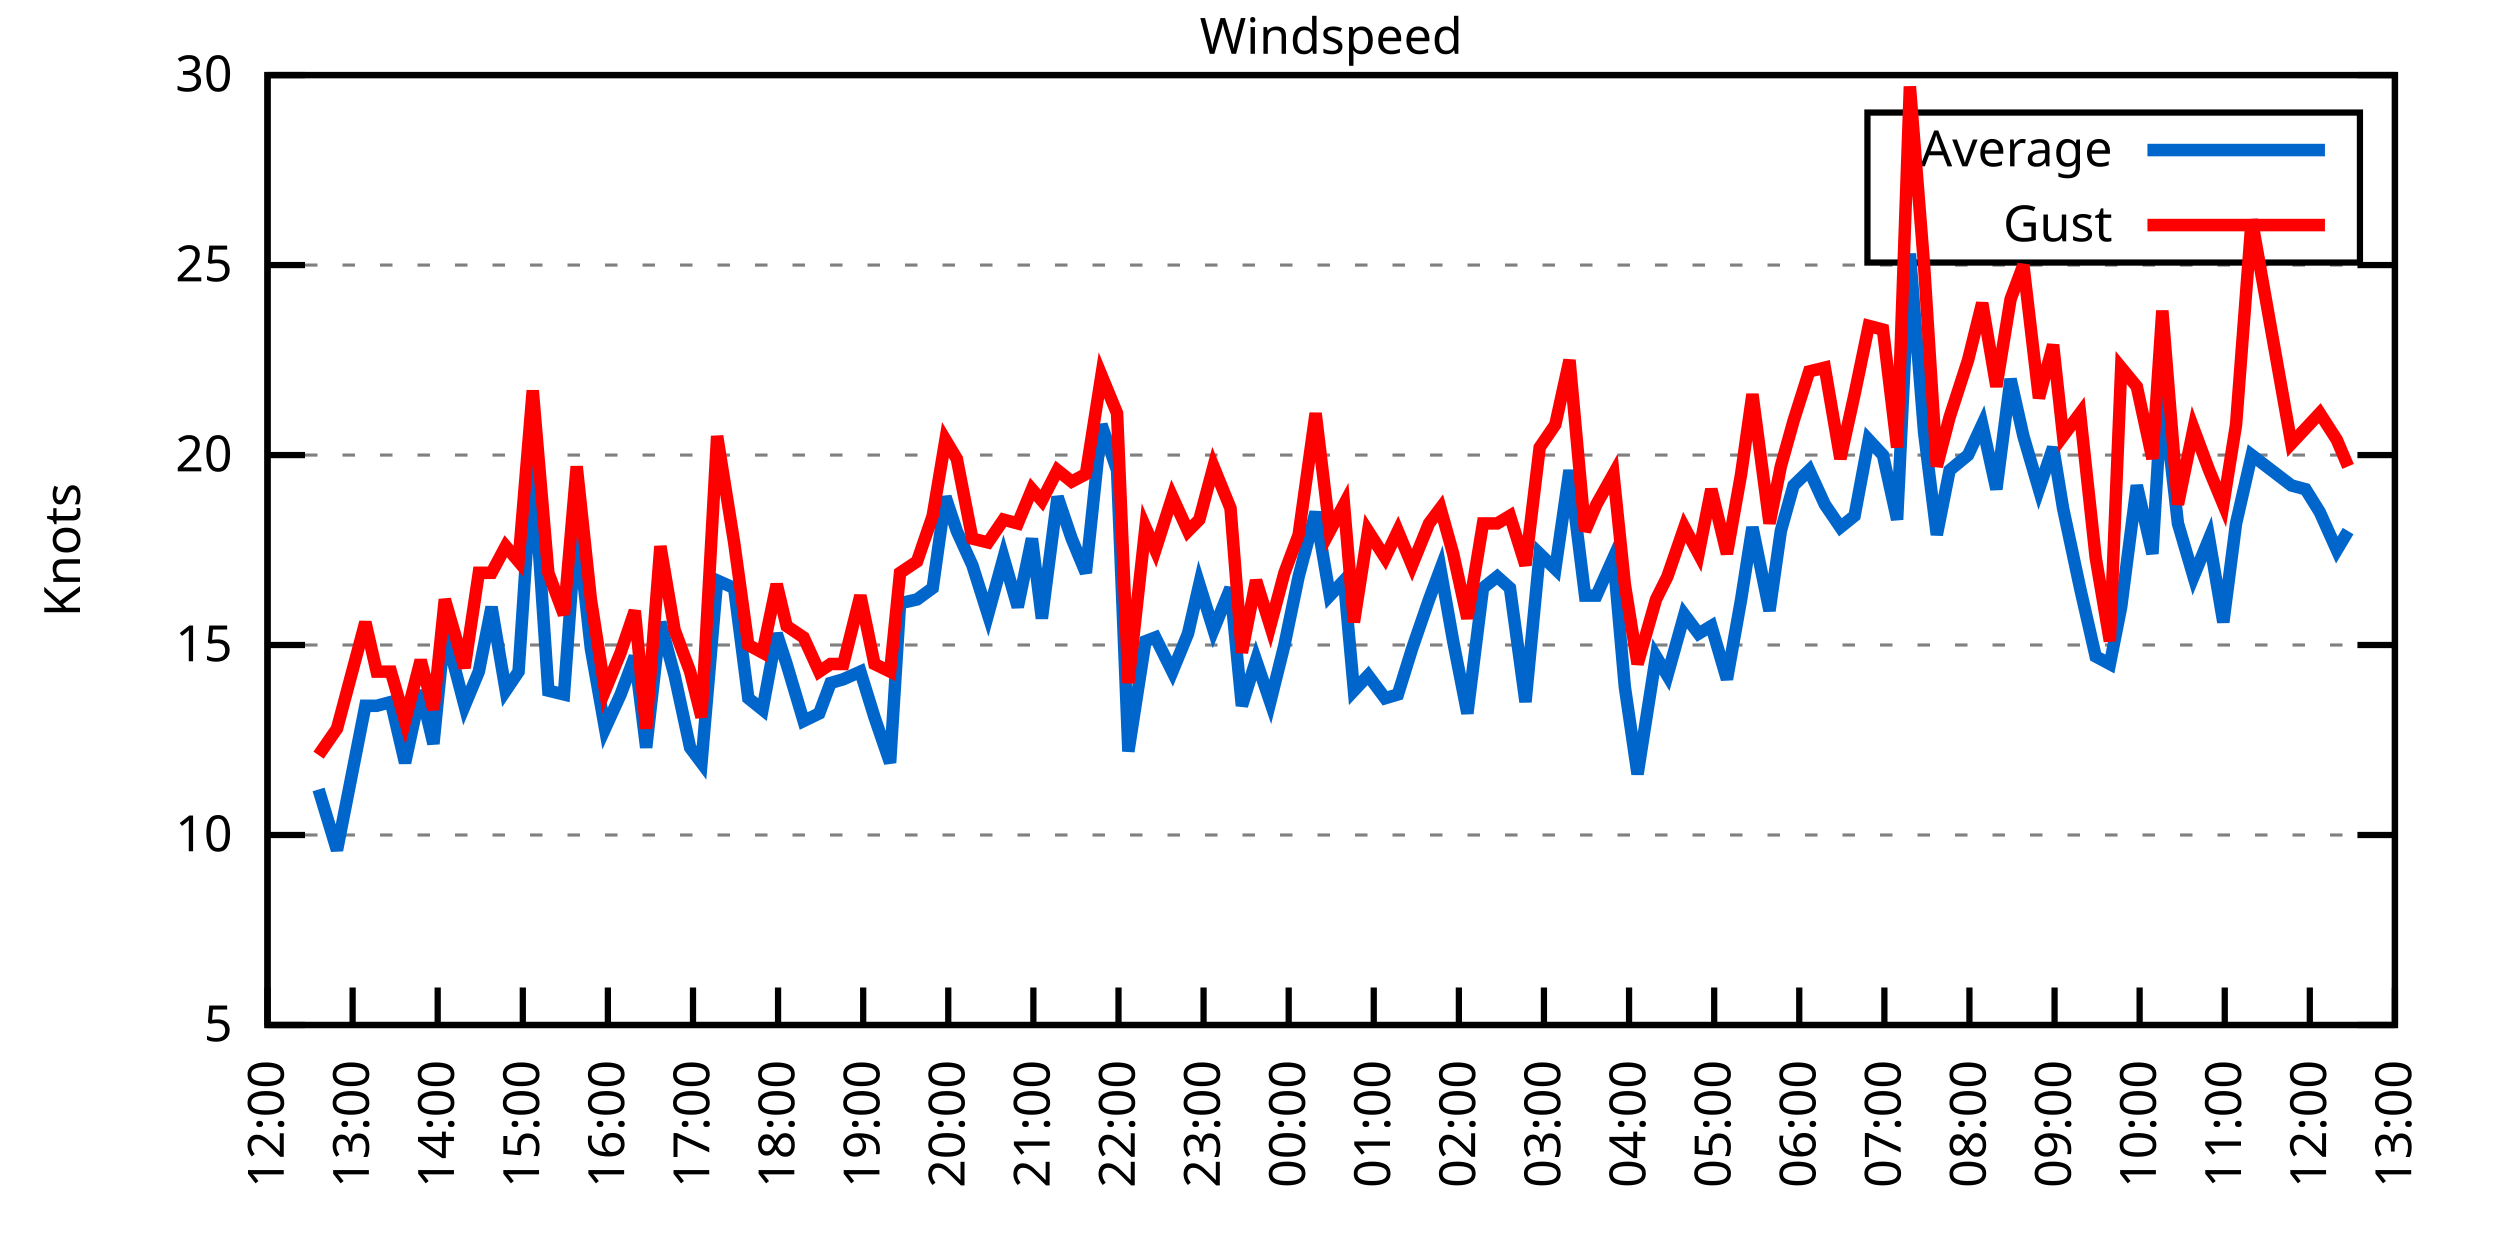
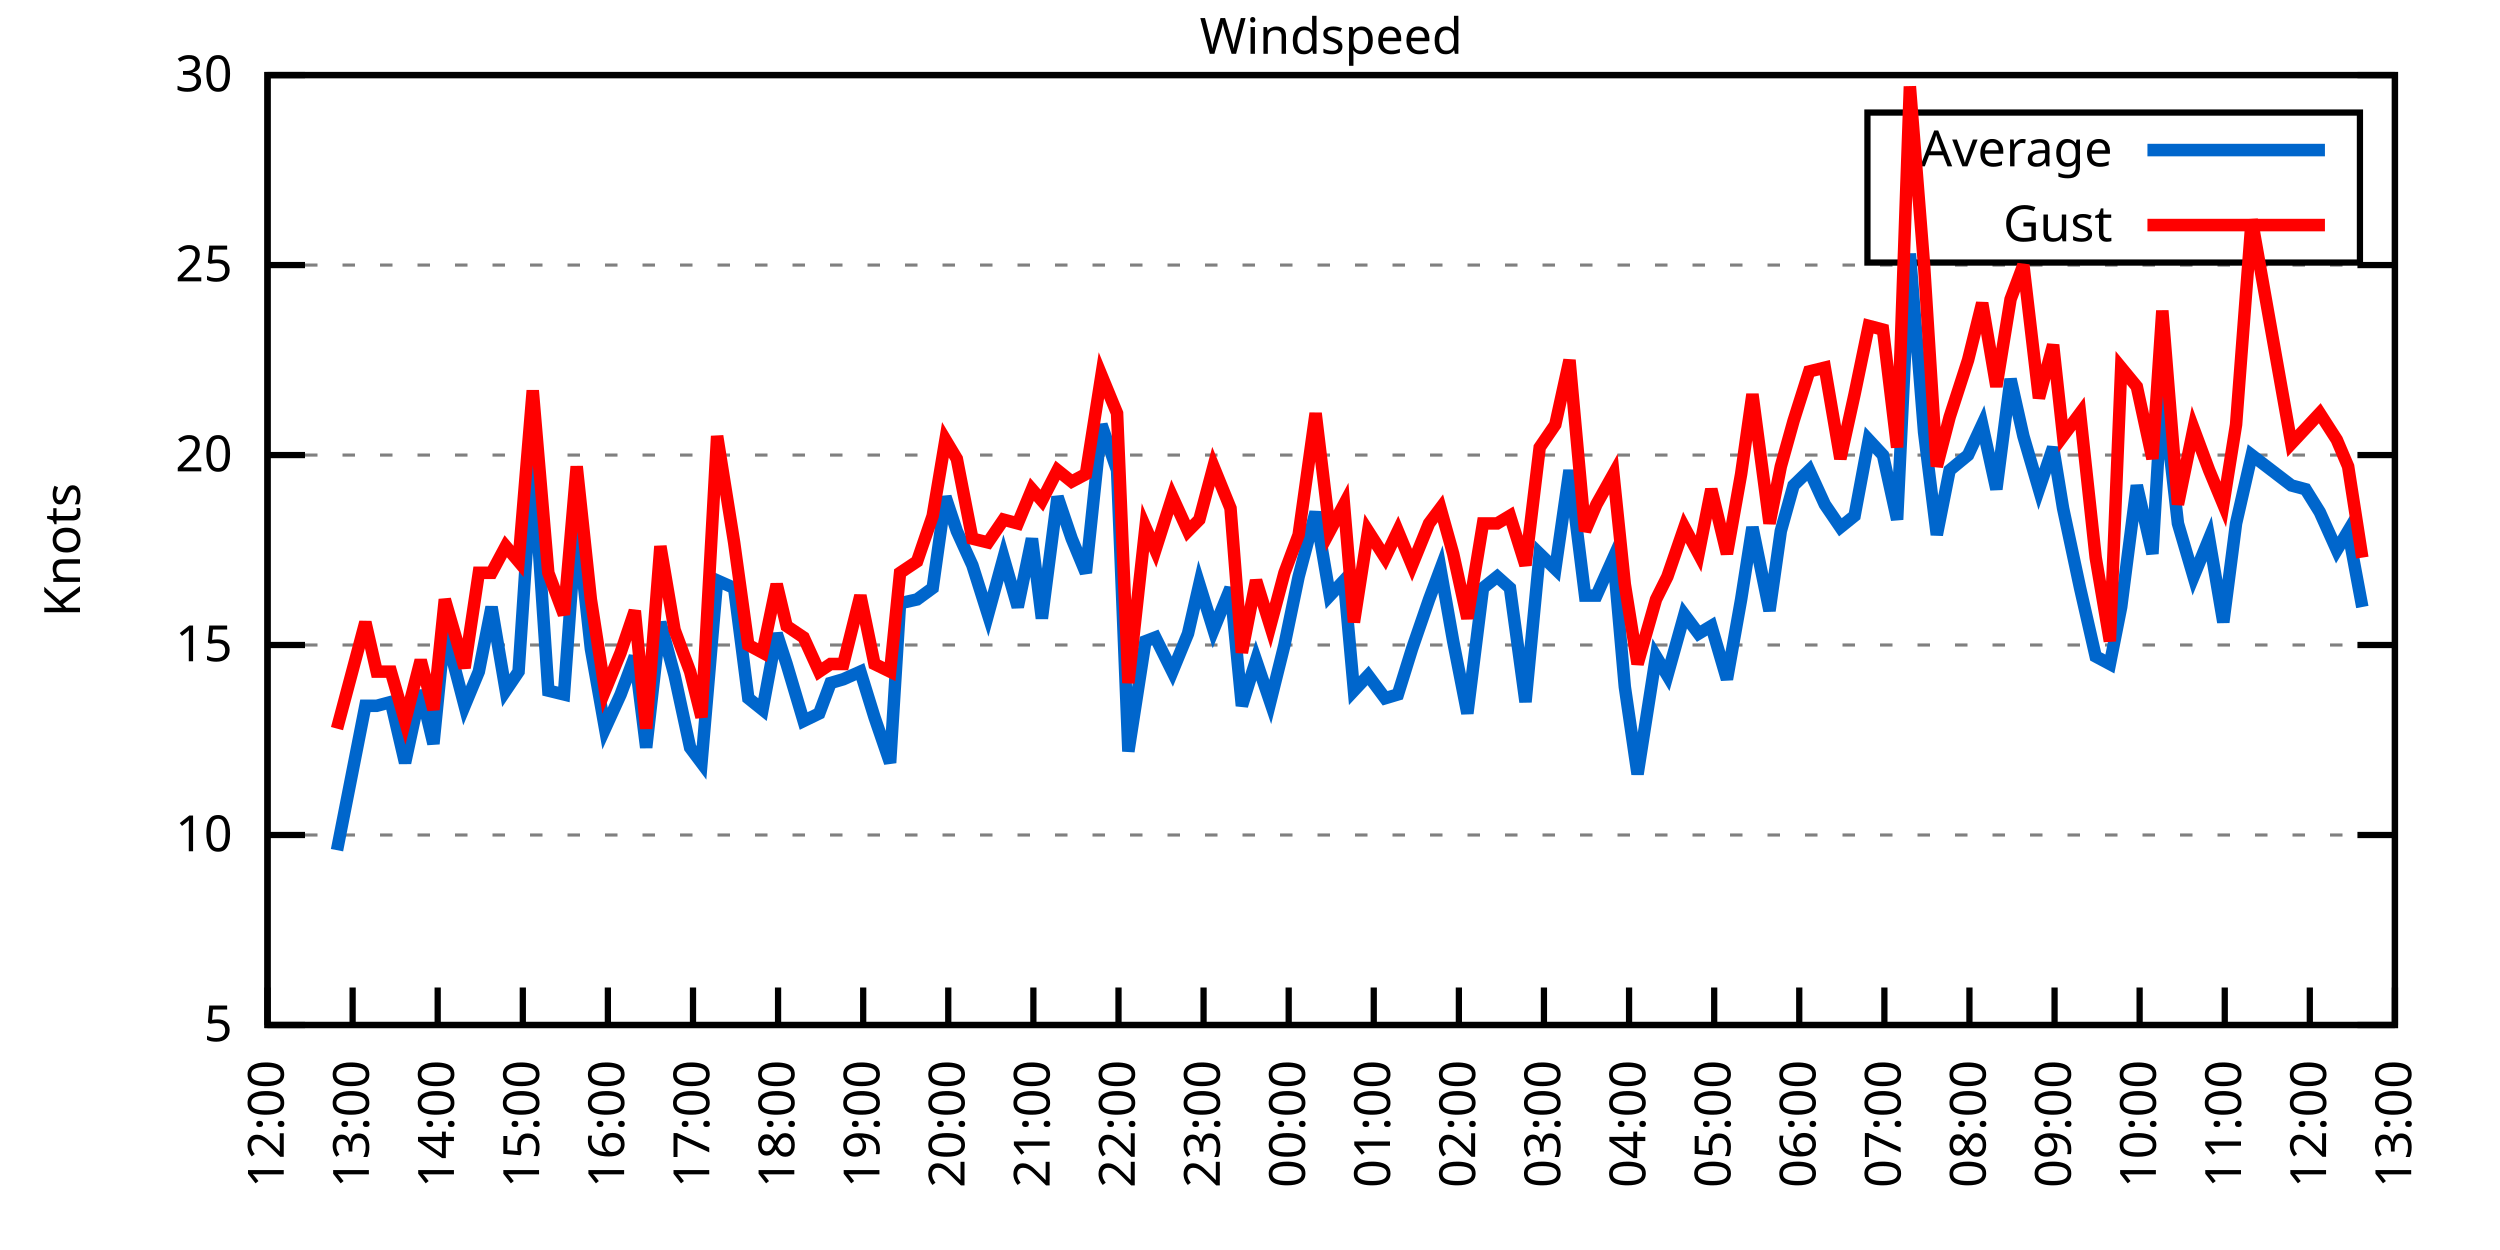
<svg xmlns="http://www.w3.org/2000/svg" xmlns:xlink="http://www.w3.org/1999/xlink" width="400" height="200" viewBox="0 0 400 200">
  <g id="gnuplot_canvas">
    <rect x="0" y="0" width="400" height="200" fill="none" />
    <defs>
      <circle id="gpDot" r="0.5" stroke-width="0.5" stroke="currentColor" />
      <path id="gpPt0" stroke-width="0.333" stroke="currentColor" d="M-1,0 h2 M0,-1 v2" />
      <path id="gpPt1" stroke-width="0.333" stroke="currentColor" d="M-1,-1 L1,1 M1,-1 L-1,1" />
      <path id="gpPt2" stroke-width="0.333" stroke="currentColor" d="M-1,0 L1,0 M0,-1 L0,1 M-1,-1 L1,1 M-1,1 L1,-1" />
      <rect id="gpPt3" stroke-width="0.333" stroke="currentColor" x="-1" y="-1" width="2" height="2" />
      <rect id="gpPt4" stroke-width="0.333" stroke="currentColor" fill="currentColor" x="-1" y="-1" width="2" height="2" />
      <circle id="gpPt5" stroke-width="0.333" stroke="currentColor" cx="0" cy="0" r="1" />
      <use xlink:href="#gpPt5" id="gpPt6" fill="currentColor" stroke="none" />
      <path id="gpPt7" stroke-width="0.333" stroke="currentColor" d="M0,-1.33 L-1.33,0.67 L1.33,0.67 z" />
      <use xlink:href="#gpPt7" id="gpPt8" fill="currentColor" stroke="none" />
      <use xlink:href="#gpPt7" id="gpPt9" stroke="currentColor" transform="rotate(180)" />
      <use xlink:href="#gpPt9" id="gpPt10" fill="currentColor" stroke="none" />
      <use xlink:href="#gpPt3" id="gpPt11" stroke="currentColor" transform="rotate(45)" />
      <use xlink:href="#gpPt11" id="gpPt12" fill="currentColor" stroke="none" />
      <path id="gpPt13" stroke-width="0.333" stroke="currentColor" d="M0,1.330 L1.265,0.411 L0.782,-1.067 L-0.782,-1.076 L-1.265,0.411 z" />
      <use xlink:href="#gpPt13" id="gpPt14" fill="currentColor" stroke="none" />
      <filter id="textbox" filterUnits="objectBoundingBox" x="0" y="0" height="1" width="1">
        <feFlood flood-color="white" flood-opacity="1" result="bgnd" />
        <feComposite in="SourceGraphic" in2="bgnd" operator="atop" />
      </filter>
      <filter id="greybox" filterUnits="objectBoundingBox" x="0" y="0" height="1" width="1">
        <feFlood flood-color="lightgrey" flood-opacity="1" result="grey" />
        <feComposite in="SourceGraphic" in2="grey" operator="atop" />
      </filter>
    </defs>
    <g fill="none" color="white" stroke="currentColor" stroke-width="1.00" stroke-linecap="butt" stroke-linejoin="miter">
</g>
    <g fill="none" color="black" stroke="currentColor" stroke-width="1.00" stroke-linecap="butt" stroke-linejoin="miter">
      <g stroke="none" shape-rendering="crispEdges">
        <polygon fill="rgb(255, 255, 255)" points="42.80,164.00 383.18,164.00 383.18,12.02 42.80,12.02 " />
      </g>
    </g>
    <g fill="none" color="black" stroke="currentColor" stroke-width="1.00" stroke-linecap="butt" stroke-linejoin="miter">
</g>
    <g fill="none" color="black" stroke="black" stroke-width="0.50" stroke-linecap="butt" stroke-linejoin="miter">
</g>
    <g fill="none" color="gray" stroke="currentColor" stroke-width="0.50" stroke-linecap="butt" stroke-linejoin="miter">
      <path stroke="gray" stroke-dasharray="2,4" class="gridline" d="M42.80,164.00 L383.19,164.00  " />
    </g>
    <g fill="none" color="gray" stroke="gray" stroke-width="1.00" stroke-linecap="butt" stroke-linejoin="miter">
</g>
    <g fill="none" color="black" stroke="currentColor" stroke-width="1.00" stroke-linecap="butt" stroke-linejoin="miter">
      <path stroke="black" d="M42.80,164.00 L48.80,164.00 M383.19,164.00 L377.19,164.00  " />
      <g transform="translate(37.20,166.60)" stroke="none" fill="black" font-family="Sans" font-size="8.00" text-anchor="end">
        <text>
          <tspan font-family="Sans"> 5</tspan>
        </text>
      </g>
    </g>
    <g fill="none" color="black" stroke="currentColor" stroke-width="1.00" stroke-linecap="butt" stroke-linejoin="miter">
</g>
    <g fill="none" color="black" stroke="black" stroke-width="0.50" stroke-linecap="butt" stroke-linejoin="miter">
</g>
    <g fill="none" color="gray" stroke="currentColor" stroke-width="0.50" stroke-linecap="butt" stroke-linejoin="miter">
      <path stroke="gray" stroke-dasharray="2,4" class="gridline" d="M42.80,133.60 L383.19,133.60  " />
    </g>
    <g fill="none" color="gray" stroke="gray" stroke-width="1.00" stroke-linecap="butt" stroke-linejoin="miter">
</g>
    <g fill="none" color="black" stroke="currentColor" stroke-width="1.00" stroke-linecap="butt" stroke-linejoin="miter">
      <path stroke="black" d="M42.80,133.60 L48.80,133.60 M383.19,133.60 L377.19,133.60  " />
      <g transform="translate(37.20,136.20)" stroke="none" fill="black" font-family="Sans" font-size="8.00" text-anchor="end">
        <text>
          <tspan font-family="Sans"> 10</tspan>
        </text>
      </g>
    </g>
    <g fill="none" color="black" stroke="currentColor" stroke-width="1.00" stroke-linecap="butt" stroke-linejoin="miter">
</g>
    <g fill="none" color="black" stroke="black" stroke-width="0.50" stroke-linecap="butt" stroke-linejoin="miter">
</g>
    <g fill="none" color="gray" stroke="currentColor" stroke-width="0.50" stroke-linecap="butt" stroke-linejoin="miter">
      <path stroke="gray" stroke-dasharray="2,4" class="gridline" d="M42.80,103.20 L383.19,103.20  " />
    </g>
    <g fill="none" color="gray" stroke="gray" stroke-width="1.00" stroke-linecap="butt" stroke-linejoin="miter">
</g>
    <g fill="none" color="black" stroke="currentColor" stroke-width="1.00" stroke-linecap="butt" stroke-linejoin="miter">
      <path stroke="black" d="M42.80,103.20 L48.80,103.20 M383.19,103.20 L377.19,103.20  " />
      <g transform="translate(37.20,105.80)" stroke="none" fill="black" font-family="Sans" font-size="8.00" text-anchor="end">
        <text>
          <tspan font-family="Sans"> 15</tspan>
        </text>
      </g>
    </g>
    <g fill="none" color="black" stroke="currentColor" stroke-width="1.00" stroke-linecap="butt" stroke-linejoin="miter">
</g>
    <g fill="none" color="black" stroke="black" stroke-width="0.50" stroke-linecap="butt" stroke-linejoin="miter">
</g>
    <g fill="none" color="gray" stroke="currentColor" stroke-width="0.50" stroke-linecap="butt" stroke-linejoin="miter">
      <path stroke="gray" stroke-dasharray="2,4" class="gridline" d="M42.80,72.81 L383.19,72.81  " />
    </g>
    <g fill="none" color="gray" stroke="gray" stroke-width="1.00" stroke-linecap="butt" stroke-linejoin="miter">
</g>
    <g fill="none" color="black" stroke="currentColor" stroke-width="1.00" stroke-linecap="butt" stroke-linejoin="miter">
      <path stroke="black" d="M42.80,72.81 L48.80,72.81 M383.19,72.81 L377.19,72.81  " />
      <g transform="translate(37.20,75.41)" stroke="none" fill="black" font-family="Sans" font-size="8.00" text-anchor="end">
        <text>
          <tspan font-family="Sans"> 20</tspan>
        </text>
      </g>
    </g>
    <g fill="none" color="black" stroke="currentColor" stroke-width="1.00" stroke-linecap="butt" stroke-linejoin="miter">
</g>
    <g fill="none" color="black" stroke="black" stroke-width="0.50" stroke-linecap="butt" stroke-linejoin="miter">
</g>
    <g fill="none" color="gray" stroke="currentColor" stroke-width="0.50" stroke-linecap="butt" stroke-linejoin="miter">
      <path stroke="gray" stroke-dasharray="2,4" class="gridline" d="M42.80,42.41 L383.19,42.41  " />
    </g>
    <g fill="none" color="gray" stroke="gray" stroke-width="1.00" stroke-linecap="butt" stroke-linejoin="miter">
</g>
    <g fill="none" color="black" stroke="currentColor" stroke-width="1.00" stroke-linecap="butt" stroke-linejoin="miter">
      <path stroke="black" d="M42.80,42.41 L48.80,42.41 M383.19,42.41 L377.19,42.41  " />
      <g transform="translate(37.20,45.01)" stroke="none" fill="black" font-family="Sans" font-size="8.00" text-anchor="end">
        <text>
          <tspan font-family="Sans"> 25</tspan>
        </text>
      </g>
    </g>
    <g fill="none" color="black" stroke="currentColor" stroke-width="1.00" stroke-linecap="butt" stroke-linejoin="miter">
</g>
    <g fill="none" color="black" stroke="black" stroke-width="0.50" stroke-linecap="butt" stroke-linejoin="miter">
</g>
    <g fill="none" color="gray" stroke="currentColor" stroke-width="0.50" stroke-linecap="butt" stroke-linejoin="miter">
      <path stroke="gray" stroke-dasharray="2,4" class="gridline" d="M42.80,12.01 L383.19,12.01  " />
    </g>
    <g fill="none" color="gray" stroke="gray" stroke-width="1.00" stroke-linecap="butt" stroke-linejoin="miter">
</g>
    <g fill="none" color="black" stroke="currentColor" stroke-width="1.00" stroke-linecap="butt" stroke-linejoin="miter">
      <path stroke="black" d="M42.80,12.01 L48.80,12.01 M383.19,12.01 L377.19,12.01  " />
      <g transform="translate(37.20,14.61)" stroke="none" fill="black" font-family="Sans" font-size="8.00" text-anchor="end">
        <text>
          <tspan font-family="Sans"> 30</tspan>
        </text>
      </g>
    </g>
    <g fill="none" color="black" stroke="currentColor" stroke-width="1.00" stroke-linecap="butt" stroke-linejoin="miter">
      <path stroke="black" d="M42.80,164.00 L42.80,158.00  " />
      <g transform="translate(45.40,169.60) rotate(270.00)" stroke="none" fill="black" font-family="Sans" font-size="8.00" text-anchor="end">
        <text>
          <tspan font-family="Sans">12:00</tspan>
        </text>
      </g>
    </g>
    <g fill="none" color="black" stroke="currentColor" stroke-width="1.00" stroke-linecap="butt" stroke-linejoin="miter">
      <path stroke="black" d="M56.42,164.00 L56.42,158.00  " />
      <g transform="translate(59.02,169.60) rotate(270.00)" stroke="none" fill="black" font-family="Sans" font-size="8.00" text-anchor="end">
        <text>
          <tspan font-family="Sans">13:00</tspan>
        </text>
      </g>
    </g>
    <g fill="none" color="black" stroke="currentColor" stroke-width="1.00" stroke-linecap="butt" stroke-linejoin="miter">
      <path stroke="black" d="M70.03,164.00 L70.03,158.00  " />
      <g transform="translate(72.63,169.60) rotate(270.00)" stroke="none" fill="black" font-family="Sans" font-size="8.00" text-anchor="end">
        <text>
          <tspan font-family="Sans">14:00</tspan>
        </text>
      </g>
    </g>
    <g fill="none" color="black" stroke="currentColor" stroke-width="1.00" stroke-linecap="butt" stroke-linejoin="miter">
      <path stroke="black" d="M83.65,164.00 L83.65,158.00  " />
      <g transform="translate(86.25,169.60) rotate(270.00)" stroke="none" fill="black" font-family="Sans" font-size="8.00" text-anchor="end">
        <text>
          <tspan font-family="Sans">15:00</tspan>
        </text>
      </g>
    </g>
    <g fill="none" color="black" stroke="currentColor" stroke-width="1.00" stroke-linecap="butt" stroke-linejoin="miter">
      <path stroke="black" d="M97.26,164.00 L97.26,158.00  " />
      <g transform="translate(99.86,169.60) rotate(270.00)" stroke="none" fill="black" font-family="Sans" font-size="8.00" text-anchor="end">
        <text>
          <tspan font-family="Sans">16:00</tspan>
        </text>
      </g>
    </g>
    <g fill="none" color="black" stroke="currentColor" stroke-width="1.00" stroke-linecap="butt" stroke-linejoin="miter">
      <path stroke="black" d="M110.88,164.00 L110.88,158.00  " />
      <g transform="translate(113.48,169.60) rotate(270.00)" stroke="none" fill="black" font-family="Sans" font-size="8.00" text-anchor="end">
        <text>
          <tspan font-family="Sans">17:00</tspan>
        </text>
      </g>
    </g>
    <g fill="none" color="black" stroke="currentColor" stroke-width="1.00" stroke-linecap="butt" stroke-linejoin="miter">
      <path stroke="black" d="M124.49,164.00 L124.49,158.00  " />
      <g transform="translate(127.09,169.60) rotate(270.00)" stroke="none" fill="black" font-family="Sans" font-size="8.00" text-anchor="end">
        <text>
          <tspan font-family="Sans">18:00</tspan>
        </text>
      </g>
    </g>
    <g fill="none" color="black" stroke="currentColor" stroke-width="1.00" stroke-linecap="butt" stroke-linejoin="miter">
      <path stroke="black" d="M138.11,164.00 L138.11,158.00  " />
      <g transform="translate(140.71,169.60) rotate(270.00)" stroke="none" fill="black" font-family="Sans" font-size="8.00" text-anchor="end">
        <text>
          <tspan font-family="Sans">19:00</tspan>
        </text>
      </g>
    </g>
    <g fill="none" color="black" stroke="currentColor" stroke-width="1.00" stroke-linecap="butt" stroke-linejoin="miter">
      <path stroke="black" d="M151.72,164.00 L151.72,158.00  " />
      <g transform="translate(154.32,169.60) rotate(270.00)" stroke="none" fill="black" font-family="Sans" font-size="8.00" text-anchor="end">
        <text>
          <tspan font-family="Sans">20:00</tspan>
        </text>
      </g>
    </g>
    <g fill="none" color="black" stroke="currentColor" stroke-width="1.00" stroke-linecap="butt" stroke-linejoin="miter">
      <path stroke="black" d="M165.34,164.00 L165.34,158.00  " />
      <g transform="translate(167.94,169.60) rotate(270.00)" stroke="none" fill="black" font-family="Sans" font-size="8.00" text-anchor="end">
        <text>
          <tspan font-family="Sans">21:00</tspan>
        </text>
      </g>
    </g>
    <g fill="none" color="black" stroke="currentColor" stroke-width="1.00" stroke-linecap="butt" stroke-linejoin="miter">
      <path stroke="black" d="M178.96,164.00 L178.96,158.00  " />
      <g transform="translate(181.56,169.60) rotate(270.00)" stroke="none" fill="black" font-family="Sans" font-size="8.00" text-anchor="end">
        <text>
          <tspan font-family="Sans">22:00</tspan>
        </text>
      </g>
    </g>
    <g fill="none" color="black" stroke="currentColor" stroke-width="1.00" stroke-linecap="butt" stroke-linejoin="miter">
      <path stroke="black" d="M192.57,164.00 L192.57,158.00  " />
      <g transform="translate(195.17,169.60) rotate(270.00)" stroke="none" fill="black" font-family="Sans" font-size="8.00" text-anchor="end">
        <text>
          <tspan font-family="Sans">23:00</tspan>
        </text>
      </g>
    </g>
    <g fill="none" color="black" stroke="currentColor" stroke-width="1.00" stroke-linecap="butt" stroke-linejoin="miter">
      <path stroke="black" d="M206.19,164.00 L206.19,158.00  " />
      <g transform="translate(208.79,169.60) rotate(270.00)" stroke="none" fill="black" font-family="Sans" font-size="8.00" text-anchor="end">
        <text>
          <tspan font-family="Sans">00:00</tspan>
        </text>
      </g>
    </g>
    <g fill="none" color="black" stroke="currentColor" stroke-width="1.00" stroke-linecap="butt" stroke-linejoin="miter">
      <path stroke="black" d="M219.80,164.00 L219.80,158.00  " />
      <g transform="translate(222.40,169.60) rotate(270.00)" stroke="none" fill="black" font-family="Sans" font-size="8.00" text-anchor="end">
        <text>
          <tspan font-family="Sans">01:00</tspan>
        </text>
      </g>
    </g>
    <g fill="none" color="black" stroke="currentColor" stroke-width="1.00" stroke-linecap="butt" stroke-linejoin="miter">
      <path stroke="black" d="M233.42,164.00 L233.42,158.00  " />
      <g transform="translate(236.02,169.60) rotate(270.00)" stroke="none" fill="black" font-family="Sans" font-size="8.00" text-anchor="end">
        <text>
          <tspan font-family="Sans">02:00</tspan>
        </text>
      </g>
    </g>
    <g fill="none" color="black" stroke="currentColor" stroke-width="1.00" stroke-linecap="butt" stroke-linejoin="miter">
      <path stroke="black" d="M247.03,164.00 L247.03,158.00  " />
      <g transform="translate(249.63,169.60) rotate(270.00)" stroke="none" fill="black" font-family="Sans" font-size="8.00" text-anchor="end">
        <text>
          <tspan font-family="Sans">03:00</tspan>
        </text>
      </g>
    </g>
    <g fill="none" color="black" stroke="currentColor" stroke-width="1.00" stroke-linecap="butt" stroke-linejoin="miter">
      <path stroke="black" d="M260.65,164.00 L260.65,158.00  " />
      <g transform="translate(263.25,169.60) rotate(270.00)" stroke="none" fill="black" font-family="Sans" font-size="8.00" text-anchor="end">
        <text>
          <tspan font-family="Sans">04:00</tspan>
        </text>
      </g>
    </g>
    <g fill="none" color="black" stroke="currentColor" stroke-width="1.00" stroke-linecap="butt" stroke-linejoin="miter">
      <path stroke="black" d="M274.27,164.00 L274.27,158.00  " />
      <g transform="translate(276.87,169.60) rotate(270.00)" stroke="none" fill="black" font-family="Sans" font-size="8.00" text-anchor="end">
        <text>
          <tspan font-family="Sans">05:00</tspan>
        </text>
      </g>
    </g>
    <g fill="none" color="black" stroke="currentColor" stroke-width="1.00" stroke-linecap="butt" stroke-linejoin="miter">
      <path stroke="black" d="M287.88,164.00 L287.88,158.00  " />
      <g transform="translate(290.48,169.60) rotate(270.00)" stroke="none" fill="black" font-family="Sans" font-size="8.00" text-anchor="end">
        <text>
          <tspan font-family="Sans">06:00</tspan>
        </text>
      </g>
    </g>
    <g fill="none" color="black" stroke="currentColor" stroke-width="1.00" stroke-linecap="butt" stroke-linejoin="miter">
      <path stroke="black" d="M301.50,164.00 L301.50,158.00  " />
      <g transform="translate(304.10,169.60) rotate(270.00)" stroke="none" fill="black" font-family="Sans" font-size="8.00" text-anchor="end">
        <text>
          <tspan font-family="Sans">07:00</tspan>
        </text>
      </g>
    </g>
    <g fill="none" color="black" stroke="currentColor" stroke-width="1.00" stroke-linecap="butt" stroke-linejoin="miter">
      <path stroke="black" d="M315.11,164.00 L315.11,158.00  " />
      <g transform="translate(317.71,169.60) rotate(270.00)" stroke="none" fill="black" font-family="Sans" font-size="8.00" text-anchor="end">
        <text>
          <tspan font-family="Sans">08:00</tspan>
        </text>
      </g>
    </g>
    <g fill="none" color="black" stroke="currentColor" stroke-width="1.00" stroke-linecap="butt" stroke-linejoin="miter">
      <path stroke="black" d="M328.73,164.00 L328.73,158.00  " />
      <g transform="translate(331.33,169.60) rotate(270.00)" stroke="none" fill="black" font-family="Sans" font-size="8.00" text-anchor="end">
        <text>
          <tspan font-family="Sans">09:00</tspan>
        </text>
      </g>
    </g>
    <g fill="none" color="black" stroke="currentColor" stroke-width="1.00" stroke-linecap="butt" stroke-linejoin="miter">
      <path stroke="black" d="M342.34,164.00 L342.34,158.00  " />
      <g transform="translate(344.94,169.60) rotate(270.00)" stroke="none" fill="black" font-family="Sans" font-size="8.00" text-anchor="end">
        <text>
          <tspan font-family="Sans">10:00</tspan>
        </text>
      </g>
    </g>
    <g fill="none" color="black" stroke="currentColor" stroke-width="1.00" stroke-linecap="butt" stroke-linejoin="miter">
      <path stroke="black" d="M355.96,164.00 L355.96,158.00  " />
      <g transform="translate(358.56,169.60) rotate(270.00)" stroke="none" fill="black" font-family="Sans" font-size="8.00" text-anchor="end">
        <text>
          <tspan font-family="Sans">11:00</tspan>
        </text>
      </g>
    </g>
    <g fill="none" color="black" stroke="currentColor" stroke-width="1.00" stroke-linecap="butt" stroke-linejoin="miter">
      <path stroke="black" d="M369.57,164.00 L369.57,158.00  " />
      <g transform="translate(372.17,169.60) rotate(270.00)" stroke="none" fill="black" font-family="Sans" font-size="8.00" text-anchor="end">
        <text>
          <tspan font-family="Sans">12:00</tspan>
        </text>
      </g>
    </g>
    <g fill="none" color="black" stroke="currentColor" stroke-width="1.00" stroke-linecap="butt" stroke-linejoin="miter">
      <path stroke="black" d="M383.19,164.00 L383.19,158.00  " />
      <g transform="translate(385.79,169.60) rotate(270.00)" stroke="none" fill="black" font-family="Sans" font-size="8.00" text-anchor="end">
        <text>
          <tspan font-family="Sans">13:00</tspan>
        </text>
      </g>
    </g>
    <g fill="none" color="black" stroke="currentColor" stroke-width="1.00" stroke-linecap="butt" stroke-linejoin="miter">
</g>
    <g fill="none" color="black" stroke="currentColor" stroke-width="1.00" stroke-linecap="butt" stroke-linejoin="miter">
      <path stroke="black" d="M42.80,12.01 L42.80,164.00 L383.19,164.00 L383.19,12.01 L42.80,12.01 Z  " />
    </g>
    <g fill="none" color="black" stroke="currentColor" stroke-width="1.00" stroke-linecap="butt" stroke-linejoin="miter">
</g>
    <g fill="none" color="black" stroke="currentColor" stroke-width="1.00" stroke-linecap="butt" stroke-linejoin="miter">
      <path stroke="black" d="M298.79,42.01 L298.79,18.01 L377.59,18.01 L377.59,42.01 L298.79,42.01 Z  " />
    </g>
    <g id="Windspeed_plot_1">
      <g fill="none" color="white" stroke="black" stroke-width="2.00" stroke-linecap="butt" stroke-linejoin="miter">
</g>
      <g fill="none" color="black" stroke="currentColor" stroke-width="2.00" stroke-linecap="butt" stroke-linejoin="miter">
        <g transform="translate(337.99,26.61)" stroke="none" fill="black" font-family="Sans" font-size="8.00" text-anchor="end">
          <text>
            <tspan font-family="Sans">Average</tspan>
          </text>
        </g>
      </g>
      <g fill="none" color="black" stroke="currentColor" stroke-width="2.00" stroke-linecap="butt" stroke-linejoin="miter">
-         <path stroke="rgb(  0, 102, 204)" d="M343.59,24.01 L371.99,24.01 M50.97,126.31 L53.92,136.03 L58.46,112.93 L60.27,112.93 L62.54,112.32 L64.81,122.05   L67.31,110.50 L69.35,119.01 L71.17,100.77 L74.34,112.93 L76.61,107.46 L78.65,97.12 L80.92,110.50 L82.97,107.46   L85.24,73.41 L87.73,110.50 L90.23,111.11 L92.27,83.14 L94.54,103.81 L96.81,116.58 L99.30,111.11 L101.57,105.03   L103.39,119.62 L105.66,99.56 L107.93,108.07 L110.42,119.62 L112.24,122.05 L114.74,92.87 L117.46,94.08 L119.73,111.72   L122.00,113.54 L124.27,101.38 L125.86,106.24 L128.58,115.36 L131.07,114.15 L132.89,109.28 L134.93,108.68 L137.66,107.46   L139.92,114.76 L142.42,122.05 L144.01,96.52 L146.73,95.91 L149.23,94.08 L151.27,79.49 L153.09,84.97 L155.58,90.44   L158.08,98.34 L160.57,89.22 L162.84,97.12 L165.11,86.18 L166.70,98.95 L169.20,79.49 L171.47,86.18 L173.74,91.65   L176.23,67.94 L178.73,75.24 L180.54,120.23 L183.27,102.60 L184.86,101.99 L187.58,107.46 L190.08,101.38 L191.89,93.48   L194.16,100.77 L196.88,94.08 L198.70,112.93 L200.97,105.64 L203.24,112.32 L205.51,103.20 L207.78,92.26 L210.50,81.93   L212.77,95.30 L215.04,92.87 L216.63,110.50 L218.90,108.07 L221.62,111.72 L223.66,111.11 L225.93,103.81 L228.65,95.91   L230.47,91.04 L232.51,102.60 L234.78,114.15 L237.28,94.08 L239.55,92.26 L241.59,94.08 L244.08,112.32 L246.35,88.61   L248.85,91.04 L251.12,75.24 L253.61,95.30 L255.43,95.30 L258.15,89.22 L259.97,109.89 L262.01,123.87 L264.96,105.03   L266.78,108.07 L269.50,98.34 L271.77,101.38 L273.81,100.16 L276.31,108.68 L278.58,95.91 L280.39,84.36 L283.12,97.73   L284.93,84.97 L286.97,77.67 L289.47,75.24 L291.97,80.71 L294.46,84.36 L296.73,82.53 L299.00,70.37 L301.27,72.81   L303.54,83.14 L305.58,40.58 L307.85,69.16 L309.89,85.57 L311.94,75.24 L314.89,72.81 L317.15,67.94 L319.42,78.28   L321.69,60.65 L323.74,69.77 L326.23,78.28 L328.50,71.59 L330.09,81.32 L332.81,94.08 L335.31,105.03 L337.58,106.24   L339.39,97.12 L341.89,77.67 L344.39,88.61 L345.97,61.86 L348.47,83.75 L350.97,92.26 L353.46,86.18 L355.73,99.56   L357.77,83.75 L360.27,72.81 L366.62,77.67 L368.89,78.28 L371.16,81.93 L373.89,88.00 L375.70,84.97  " />
+         <path stroke="rgb(  0, 102, 204)" d="M343.59,24.01 L371.99,24.01 M53.92,136.03 L58.46,112.93 L60.27,112.93 L62.54,112.32 L64.81,122.05 L67.31,110.50   L69.35,119.01 L71.17,100.77 L74.34,112.93 L76.61,107.46 L78.65,97.12 L80.92,110.50 L82.97,107.46 L85.24,73.41   L87.73,110.50 L90.23,111.11 L92.27,83.14 L94.54,103.81 L96.81,116.58 L99.30,111.11 L101.57,105.03 L103.39,119.62   L105.66,99.56 L107.93,108.07 L110.42,119.62 L112.24,122.05 L114.74,92.87 L117.46,94.08 L119.73,111.72 L122.00,113.54   L124.27,101.38 L125.86,106.24 L128.58,115.36 L131.07,114.15 L132.89,109.28 L134.93,108.68 L137.66,107.46 L139.92,114.76   L142.42,122.05 L144.01,96.52 L146.73,95.91 L149.23,94.08 L151.27,79.49 L153.09,84.97 L155.58,90.44 L158.08,98.34   L160.57,89.22 L162.84,97.12 L165.11,86.18 L166.70,98.95 L169.20,79.49 L171.47,86.18 L173.74,91.65 L176.23,67.94   L178.73,75.24 L180.54,120.23 L183.27,102.60 L184.86,101.99 L187.58,107.46 L190.08,101.38 L191.89,93.48 L194.16,100.77   L196.88,94.08 L198.70,112.93 L200.97,105.64 L203.24,112.32 L205.51,103.20 L207.78,92.26 L210.50,81.93 L212.77,95.30   L215.04,92.87 L216.63,110.50 L218.90,108.07 L221.62,111.72 L223.66,111.11 L225.93,103.81 L228.65,95.91 L230.47,91.04   L232.51,102.60 L234.78,114.15 L237.28,94.08 L239.55,92.26 L241.59,94.08 L244.08,112.32 L246.35,88.61 L248.85,91.04   L251.12,75.24 L253.61,95.30 L255.43,95.30 L258.15,89.22 L259.97,109.89 L262.01,123.87 L264.96,105.03 L266.78,108.07   L269.50,98.34 L271.77,101.38 L273.81,100.16 L276.31,108.68 L278.58,95.91 L280.39,84.36 L283.12,97.73 L284.93,84.97   L286.97,77.67 L289.47,75.24 L291.97,80.71 L294.46,84.36 L296.73,82.53 L299.00,70.37 L301.27,72.81 L303.54,83.14   L305.58,40.58 L307.85,69.16 L309.89,85.57 L311.94,75.24 L314.89,72.81 L317.15,67.94 L319.42,78.28 L321.69,60.65   L323.74,69.77 L326.23,78.28 L328.50,71.59 L330.09,81.32 L332.81,94.08 L335.31,105.03 L337.58,106.24 L339.39,97.12   L341.89,77.67 L344.39,88.61 L345.97,61.86 L348.47,83.75 L350.97,92.26 L353.46,86.18 L355.73,99.56 L357.77,83.75   L360.27,72.81 L366.62,77.67 L368.89,78.28 L371.16,81.93 L373.89,88.00 L375.70,84.97 L377.97,97.12  " />
      </g>
    </g>
    <g id="Windspeed_plot_2">
      <g fill="none" color="black" stroke="currentColor" stroke-width="2.00" stroke-linecap="butt" stroke-linejoin="miter">
        <g transform="translate(337.99,38.61)" stroke="none" fill="black" font-family="Sans" font-size="8.00" text-anchor="end">
          <text>
            <tspan font-family="Sans">Gust</tspan>
          </text>
        </g>
      </g>
      <g fill="none" color="black" stroke="currentColor" stroke-width="2.00" stroke-linecap="butt" stroke-linejoin="miter">
-         <path stroke="rgb(255,   0,   0)" d="M343.59,36.01 L371.99,36.01 M50.97,120.83 L53.92,116.58 L58.46,99.56 L60.27,107.46 L62.54,107.46 L64.81,115.36   L67.31,105.64 L69.35,113.54 L71.17,95.91 L74.34,106.85 L76.61,91.65 L78.65,91.65 L80.92,87.40 L82.97,89.83   L85.24,62.47 L87.73,91.65 L90.23,98.34 L92.27,74.63 L94.54,95.91 L96.81,110.50 L99.30,104.42 L101.57,97.73   L103.39,116.58 L105.66,87.40 L107.93,100.77 L110.42,107.46 L112.24,114.76 L114.74,69.77 L117.46,86.79 L119.73,103.20   L122.00,104.42 L124.27,93.48 L125.86,100.16 L128.58,101.99 L131.07,107.46 L132.89,106.24 L134.93,106.24 L137.66,95.30   L139.92,106.24 L142.42,107.46 L144.01,91.65 L146.73,89.83 L149.23,82.53 L151.27,70.37 L153.09,73.41 L155.58,86.18   L158.08,86.79 L160.57,83.14 L162.84,83.75 L165.11,78.28 L166.70,80.10 L169.20,75.24 L171.47,77.06 L173.74,75.85   L176.23,60.04 L178.73,66.12 L180.54,109.28 L183.27,84.36 L184.86,88.00 L187.58,79.49 L190.08,84.97 L191.89,83.14   L194.16,74.63 L196.88,81.32 L198.70,104.42 L200.97,92.87 L203.24,100.16 L205.51,91.65 L207.78,85.57 L210.50,66.12   L212.77,84.97 L215.04,80.71 L216.63,99.56 L218.90,84.97 L221.62,89.22 L223.66,84.97 L225.93,90.44 L228.65,83.75   L230.47,81.32 L232.51,88.61 L234.78,98.95 L237.28,83.75 L239.55,83.75 L241.59,82.53 L244.08,90.44 L246.35,71.59   L248.85,67.94 L251.12,57.61 L253.61,84.97 L255.43,80.71 L258.15,75.85 L259.97,93.48 L262.01,106.24 L264.96,95.91   L266.78,92.26 L269.50,84.36 L271.77,88.61 L273.81,78.28 L276.31,88.61 L278.58,75.85 L280.39,63.08 L283.12,83.75   L284.93,74.63 L286.97,67.33 L289.47,59.43 L291.97,58.82 L294.46,73.41 L296.73,63.08 L299.00,52.14 L301.27,52.74   L303.54,71.59 L305.58,13.83 L307.85,42.41 L309.89,74.63 L311.94,66.73 L314.89,57.61 L317.15,48.49 L319.42,61.86   L321.69,47.88 L323.74,42.41 L326.23,63.69 L328.50,55.18 L330.09,69.77 L332.81,66.12 L335.31,89.22 L337.58,102.60   L339.39,58.82 L341.89,61.86 L344.39,73.41 L345.97,49.70 L348.47,80.71 L350.97,68.55 L353.46,75.24 L355.73,80.71   L357.77,67.94 L360.27,35.11 L366.62,70.98 L368.89,68.55 L371.16,66.12 L373.89,70.37 L375.70,74.63  " />
+         <path stroke="rgb(255,   0,   0)" d="M343.59,36.01 L371.99,36.01 M53.92,116.58 L58.46,99.56 L60.27,107.46 L62.54,107.46 L64.81,115.36 L67.31,105.64   L69.35,113.54 L71.17,95.91 L74.34,106.85 L76.61,91.65 L78.65,91.65 L80.92,87.40 L82.97,89.83 L85.24,62.47   L87.73,91.65 L90.23,98.34 L92.27,74.63 L94.54,95.91 L96.81,110.50 L99.30,104.42 L101.57,97.73 L103.39,116.58   L105.66,87.40 L107.93,100.77 L110.42,107.46 L112.24,114.76 L114.74,69.77 L117.46,86.79 L119.73,103.20 L122.00,104.42   L124.27,93.48 L125.86,100.16 L128.58,101.99 L131.07,107.46 L132.89,106.24 L134.93,106.24 L137.66,95.30 L139.92,106.24   L142.42,107.46 L144.01,91.65 L146.73,89.83 L149.23,82.53 L151.27,70.37 L153.09,73.41 L155.58,86.18 L158.08,86.79   L160.57,83.14 L162.84,83.75 L165.11,78.28 L166.70,80.10 L169.20,75.24 L171.47,77.06 L173.74,75.85 L176.23,60.04   L178.73,66.12 L180.54,109.28 L183.27,84.36 L184.86,88.00 L187.58,79.49 L190.08,84.97 L191.89,83.14 L194.16,74.63   L196.88,81.32 L198.70,104.42 L200.97,92.87 L203.24,100.16 L205.51,91.65 L207.78,85.57 L210.50,66.12 L212.77,84.97   L215.04,80.71 L216.63,99.56 L218.90,84.97 L221.62,89.22 L223.66,84.97 L225.93,90.44 L228.65,83.75 L230.47,81.32   L232.51,88.61 L234.78,98.95 L237.28,83.75 L239.55,83.75 L241.59,82.53 L244.08,90.44 L246.35,71.59 L248.85,67.94   L251.12,57.61 L253.61,84.97 L255.43,80.71 L258.15,75.85 L259.97,93.48 L262.01,106.24 L264.96,95.91 L266.78,92.26   L269.50,84.36 L271.77,88.61 L273.81,78.28 L276.31,88.61 L278.58,75.85 L280.39,63.08 L283.12,83.75 L284.93,74.63   L286.97,67.33 L289.47,59.43 L291.97,58.82 L294.46,73.41 L296.73,63.08 L299.00,52.14 L301.27,52.74 L303.54,71.59   L305.58,13.83 L307.85,42.41 L309.89,74.63 L311.94,66.73 L314.89,57.61 L317.15,48.49 L319.42,61.86 L321.69,47.88   L323.74,42.41 L326.23,63.69 L328.50,55.18 L330.09,69.77 L332.81,66.12 L335.31,89.22 L337.58,102.60 L339.39,58.82   L341.89,61.86 L344.39,73.41 L345.97,49.70 L348.47,80.71 L350.97,68.55 L353.46,75.24 L355.73,80.71 L357.77,67.94   L360.27,35.11 L366.62,70.98 L368.89,68.55 L371.16,66.12 L373.89,70.37 L375.70,74.63 L377.97,89.22  " />
      </g>
    </g>
    <g fill="none" color="black" stroke="currentColor" stroke-width="2.00" stroke-linecap="butt" stroke-linejoin="miter">
</g>
    <g fill="none" color="black" stroke="black" stroke-width="1.00" stroke-linecap="butt" stroke-linejoin="miter">
</g>
    <g fill="none" color="black" stroke="currentColor" stroke-width="1.00" stroke-linecap="butt" stroke-linejoin="miter">
      <path stroke="black" d="M42.80,12.01 L42.80,164.00 L383.19,164.00 L383.19,12.01 L42.80,12.01 Z  " />
      <g transform="translate(12.80,88.01) rotate(270.00)" stroke="none" fill="black" font-family="Sans" font-size="8.00" text-anchor="middle">
        <text>
          <tspan font-family="Sans">Knots</tspan>
        </text>
      </g>
    </g>
    <g fill="none" color="black" stroke="currentColor" stroke-width="1.00" stroke-linecap="butt" stroke-linejoin="miter">
</g>
    <g fill="none" color="black" stroke="currentColor" stroke-width="1.00" stroke-linecap="butt" stroke-linejoin="miter">
      <g transform="translate(212.99,8.61)" stroke="none" fill="black" font-family="Sans" font-size="8.00" text-anchor="middle">
        <text>
          <tspan font-family="Sans">Windspeed</tspan>
        </text>
      </g>
    </g>
    <g fill="none" color="black" stroke="currentColor" stroke-width="1.00" stroke-linecap="butt" stroke-linejoin="miter">
</g>
  </g>
</svg>
